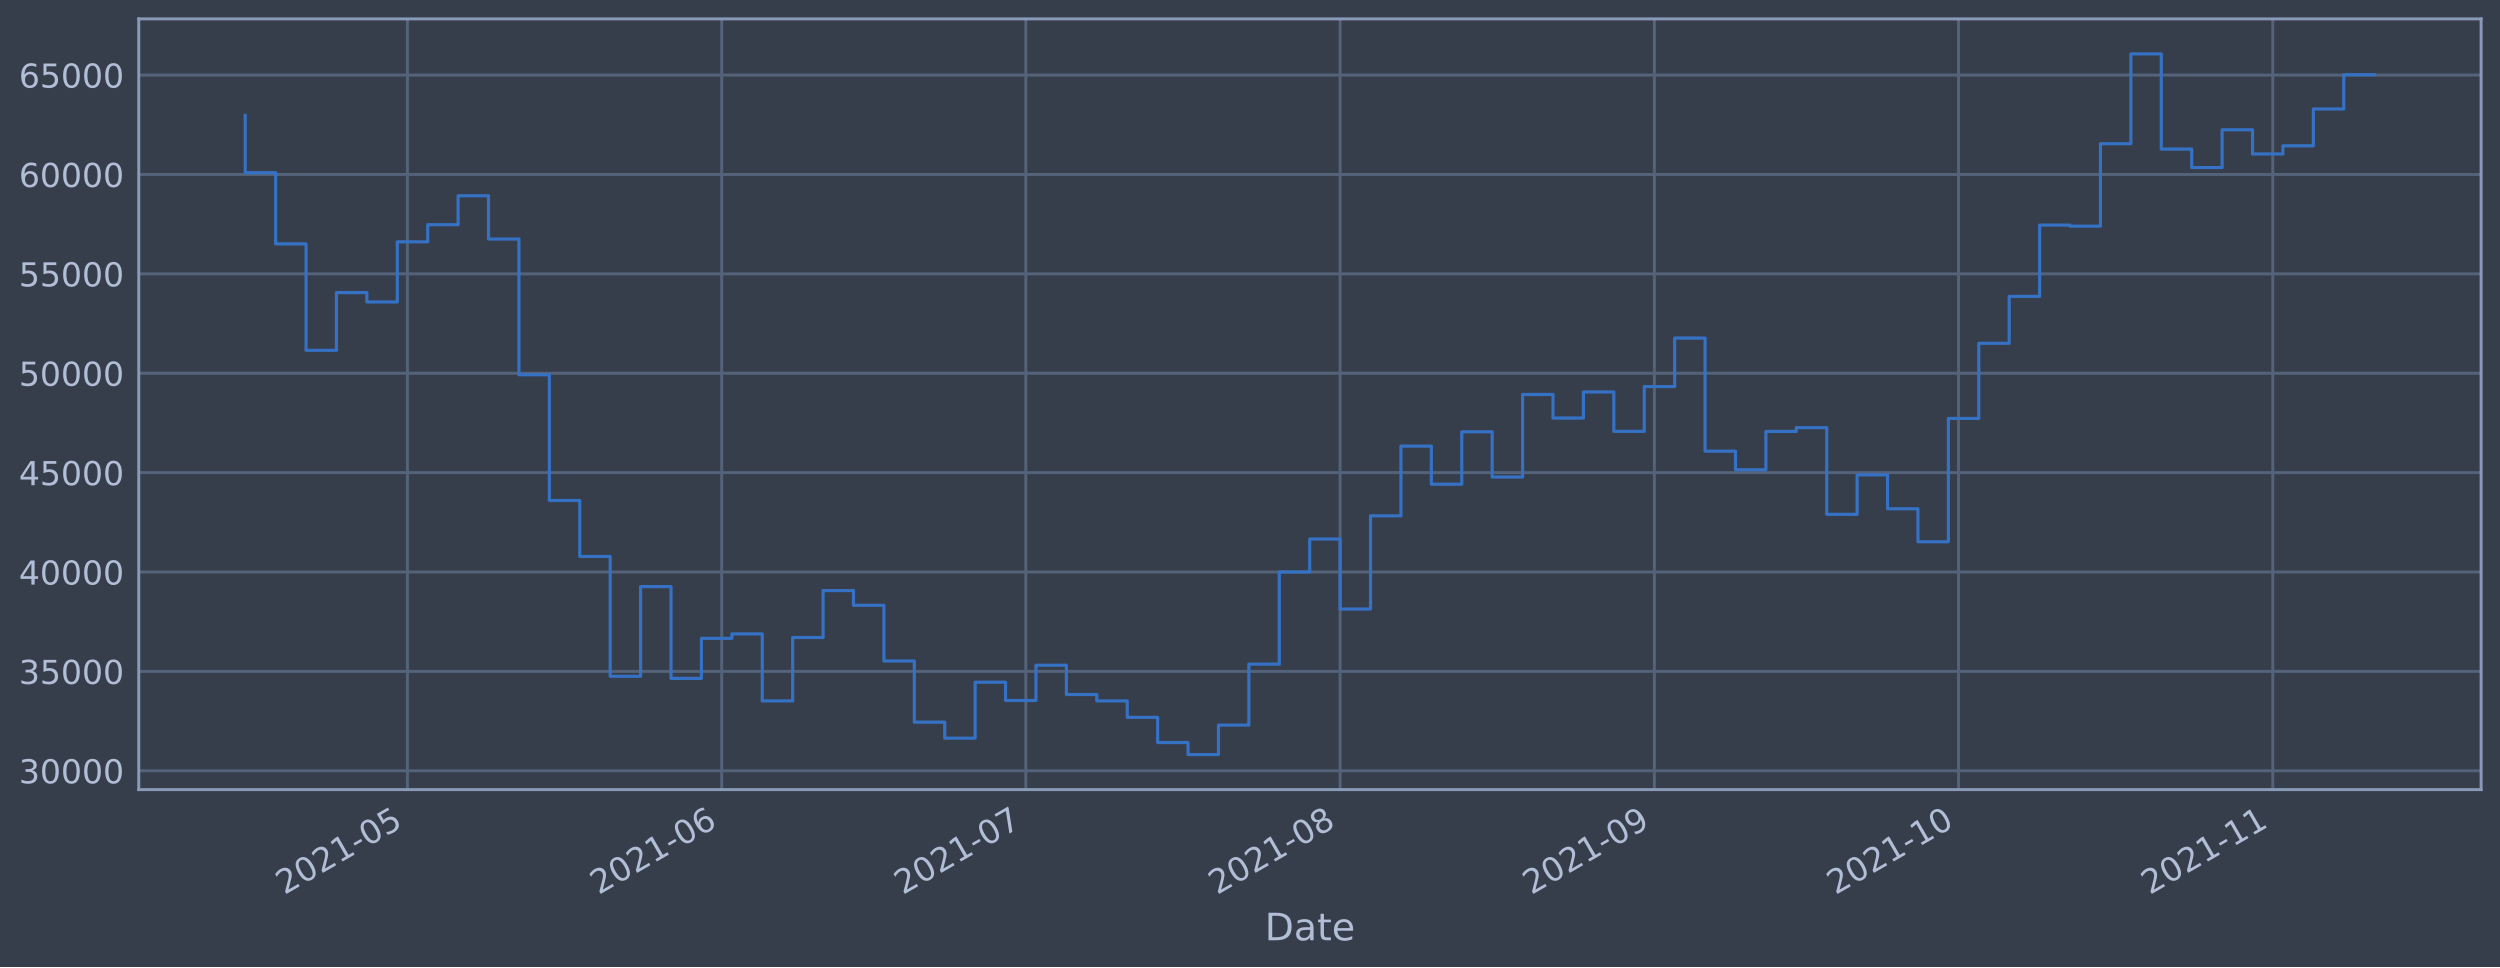
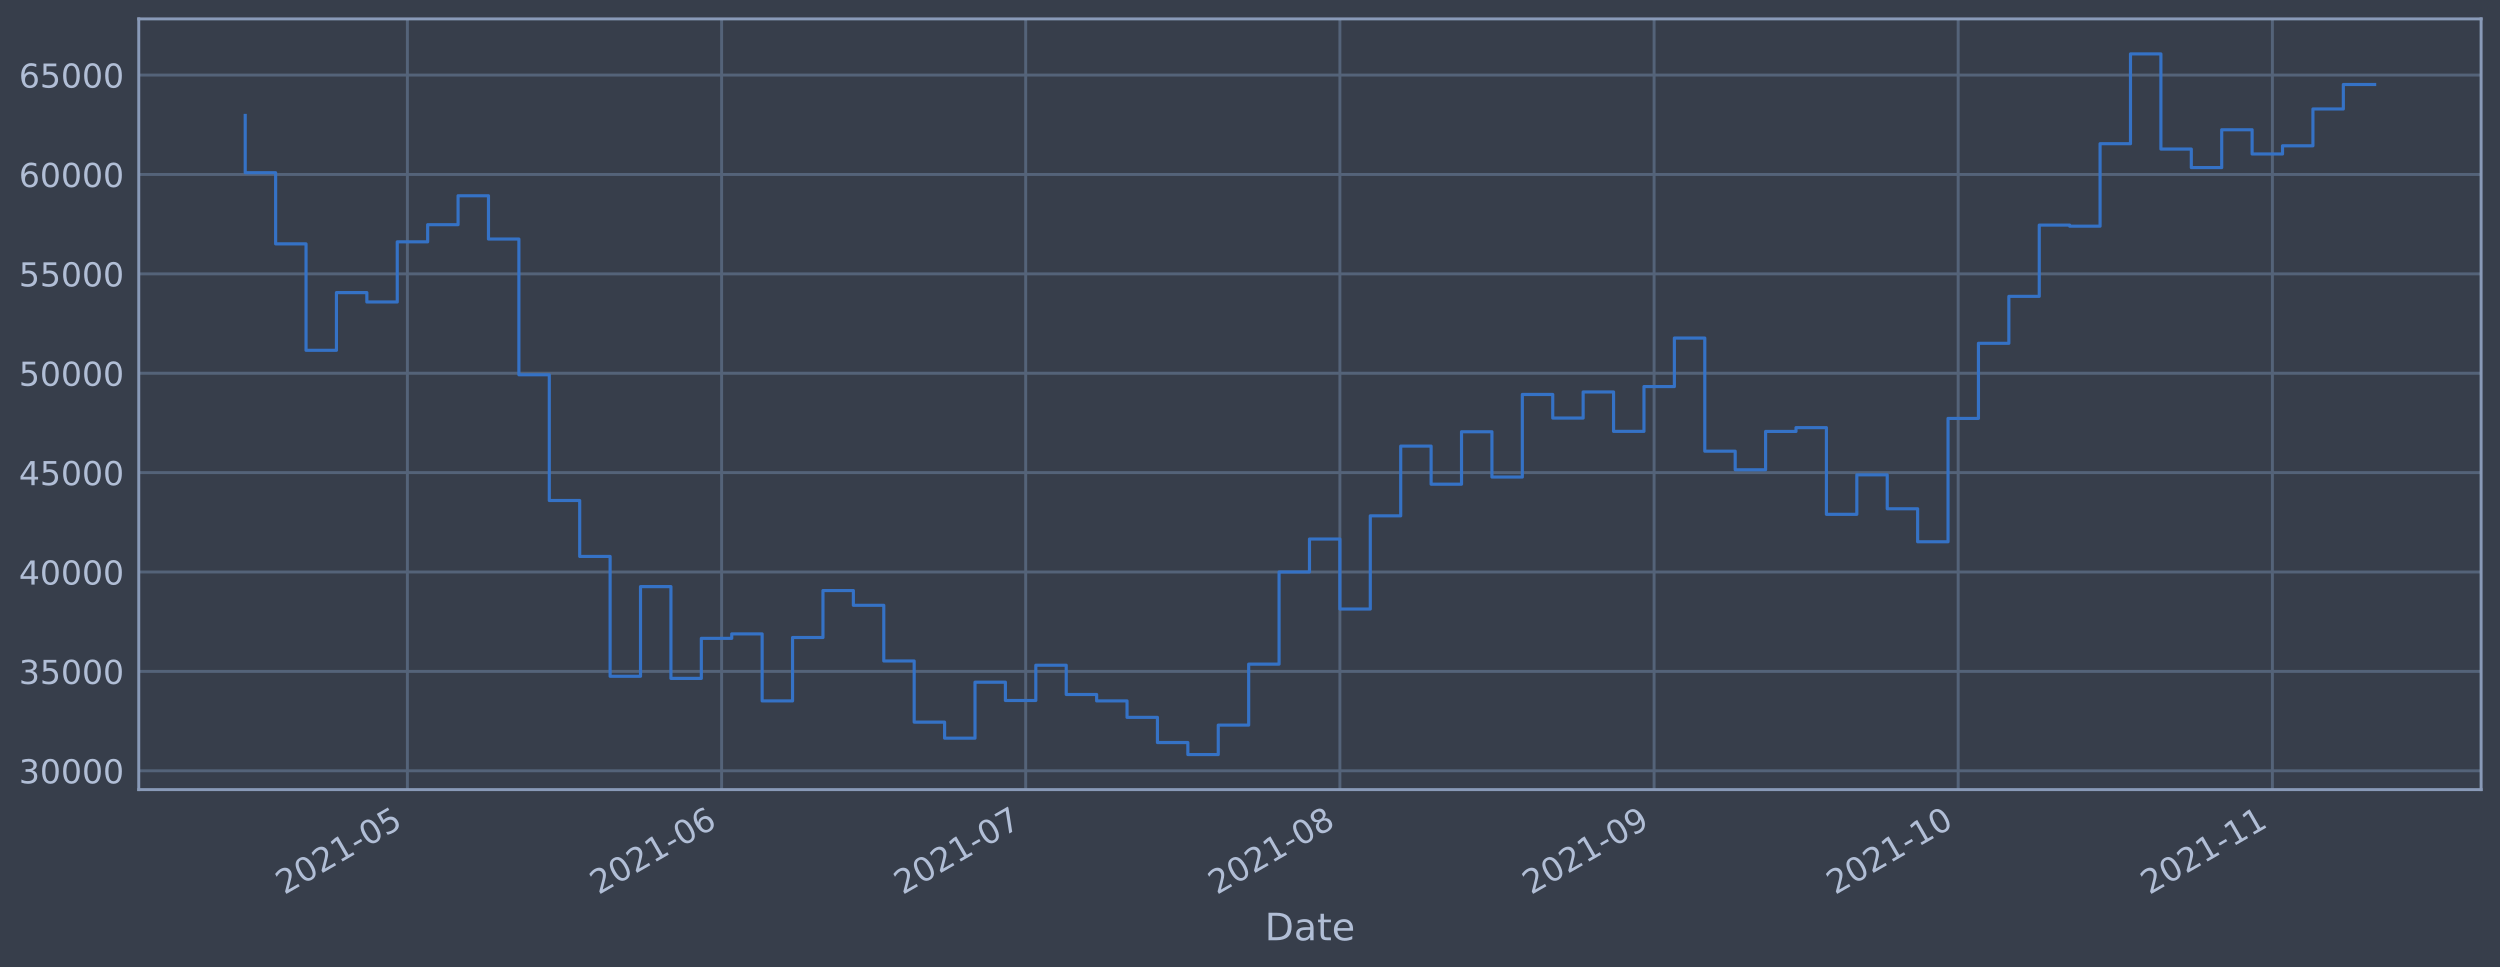
<svg xmlns="http://www.w3.org/2000/svg" xmlns:xlink="http://www.w3.org/1999/xlink" height="368.58pt" version="1.1" viewBox="0 0 952.884 368.58" width="952.884pt">
  <defs>
    <style type="text/css">*{stroke-linecap:butt;stroke-linejoin:round;}</style>
  </defs>
  <g id="figure_1">
    <g id="patch_1">
      <path d="M 0 368.58  L 952.884 368.58  L 952.884 0  L 0 0  z " style="fill:#373e4b;" />
    </g>
    <g id="axes_1">
      <g id="patch_2">
        <path d="M 52.884 300.96  L 945.684 300.96  L 945.684 7.2  L 52.884 7.2  z " style="fill:#373e4b;" />
      </g>
      <g id="matplotlib.axis_1">
        <g id="xtick_1">
          <g id="line2d_1">
-             <path clip-path="url(#pe5bbe7b08b)" d="M 155.291 300.96  L 155.291 7.2  " style="fill:none;stroke:#546379;stroke-linecap:square;stroke-width:1.12;" />
+             <path clip-path="url(#pe60ac69c7a)" d="M 155.279 300.96  L 155.279 7.2  " style="fill:none;stroke:#546379;stroke-linecap:square;stroke-width:1.12;" />
          </g>
          <g id="line2d_2" />
          <g id="text_1">
-             <g style="fill:#b1bed6;" transform="translate(108.3876 341.1745)rotate(-30)scale(0.126 -0.126)">
+             <g style="fill:#b1bed6;" transform="translate(108.3753 341.1745)rotate(-30)scale(0.126 -0.126)">
              <defs>
                <path d="M 1228 531  L 3431 531  L 3431 0  L 469 0  L 469 531  Q 828 903 1448 1529  Q 2069 2156 2228 2338  Q 2531 2678 2651 2914  Q 2772 3150 2772 3378  Q 2772 3750 2511 3984  Q 2250 4219 1831 4219  Q 1534 4219 1204 4116  Q 875 4013 500 3803  L 500 4441  Q 881 4594 1212 4672  Q 1544 4750 1819 4750  Q 2544 4750 2975 4387  Q 3406 4025 3406 3419  Q 3406 3131 3298 2873  Q 3191 2616 2906 2266  Q 2828 2175 2409 1742  Q 1991 1309 1228 531  z " id="DejaVuSans-32" transform="scale(0.015625)" />
                <path d="M 2034 4250  Q 1547 4250 1301 3770  Q 1056 3291 1056 2328  Q 1056 1369 1301 889  Q 1547 409 2034 409  Q 2525 409 2770 889  Q 3016 1369 3016 2328  Q 3016 3291 2770 3770  Q 2525 4250 2034 4250  z M 2034 4750  Q 2819 4750 3233 4129  Q 3647 3509 3647 2328  Q 3647 1150 3233 529  Q 2819 -91 2034 -91  Q 1250 -91 836 529  Q 422 1150 422 2328  Q 422 3509 836 4129  Q 1250 4750 2034 4750  z " id="DejaVuSans-30" transform="scale(0.015625)" />
                <path d="M 794 531  L 1825 531  L 1825 4091  L 703 3866  L 703 4441  L 1819 4666  L 2450 4666  L 2450 531  L 3481 531  L 3481 0  L 794 0  L 794 531  z " id="DejaVuSans-31" transform="scale(0.015625)" />
                <path d="M 313 2009  L 1997 2009  L 1997 1497  L 313 1497  L 313 2009  z " id="DejaVuSans-2d" transform="scale(0.015625)" />
                <path d="M 691 4666  L 3169 4666  L 3169 4134  L 1269 4134  L 1269 2991  Q 1406 3038 1543 3061  Q 1681 3084 1819 3084  Q 2600 3084 3056 2656  Q 3513 2228 3513 1497  Q 3513 744 3044 326  Q 2575 -91 1722 -91  Q 1428 -91 1123 -41  Q 819 9 494 109  L 494 744  Q 775 591 1075 516  Q 1375 441 1709 441  Q 2250 441 2565 725  Q 2881 1009 2881 1497  Q 2881 1984 2565 2268  Q 2250 2553 1709 2553  Q 1456 2553 1204 2497  Q 953 2441 691 2322  L 691 4666  z " id="DejaVuSans-35" transform="scale(0.015625)" />
              </defs>
              <use xlink:href="#DejaVuSans-32" />
              <use x="63.623" xlink:href="#DejaVuSans-30" />
              <use x="127.246" xlink:href="#DejaVuSans-32" />
              <use x="190.869" xlink:href="#DejaVuSans-31" />
              <use x="254.492" xlink:href="#DejaVuSans-2d" />
              <use x="290.576" xlink:href="#DejaVuSans-30" />
              <use x="354.199" xlink:href="#DejaVuSans-35" />
            </g>
          </g>
        </g>
        <g id="xtick_2">
          <g id="line2d_3">
-             <path clip-path="url(#pe5bbe7b08b)" d="M 275.077 300.96  L 275.077 7.2  " style="fill:none;stroke:#546379;stroke-linecap:square;stroke-width:1.12;" />
+             <path clip-path="url(#pe60ac69c7a)" d="M 275.041 300.96  L 275.041 7.2  " style="fill:none;stroke:#546379;stroke-linecap:square;stroke-width:1.12;" />
          </g>
          <g id="line2d_4" />
          <g id="text_2">
-             <g style="fill:#b1bed6;" transform="translate(228.174 341.1745)rotate(-30)scale(0.126 -0.126)">
+             <g style="fill:#b1bed6;" transform="translate(228.138 341.1745)rotate(-30)scale(0.126 -0.126)">
              <defs>
                <path d="M 2113 2584  Q 1688 2584 1439 2293  Q 1191 2003 1191 1497  Q 1191 994 1439 701  Q 1688 409 2113 409  Q 2538 409 2786 701  Q 3034 994 3034 1497  Q 3034 2003 2786 2293  Q 2538 2584 2113 2584  z M 3366 4563  L 3366 3988  Q 3128 4100 2886 4159  Q 2644 4219 2406 4219  Q 1781 4219 1451 3797  Q 1122 3375 1075 2522  Q 1259 2794 1537 2939  Q 1816 3084 2150 3084  Q 2853 3084 3261 2657  Q 3669 2231 3669 1497  Q 3669 778 3244 343  Q 2819 -91 2113 -91  Q 1303 -91 875 529  Q 447 1150 447 2328  Q 447 3434 972 4092  Q 1497 4750 2381 4750  Q 2619 4750 2861 4703  Q 3103 4656 3366 4563  z " id="DejaVuSans-36" transform="scale(0.015625)" />
              </defs>
              <use xlink:href="#DejaVuSans-32" />
              <use x="63.623" xlink:href="#DejaVuSans-30" />
              <use x="127.246" xlink:href="#DejaVuSans-32" />
              <use x="190.869" xlink:href="#DejaVuSans-31" />
              <use x="254.492" xlink:href="#DejaVuSans-2d" />
              <use x="290.576" xlink:href="#DejaVuSans-30" />
              <use x="354.199" xlink:href="#DejaVuSans-36" />
            </g>
          </g>
        </g>
        <g id="xtick_3">
          <g id="line2d_5">
-             <path clip-path="url(#pe5bbe7b08b)" d="M 391 300.96  L 391 7.2  " style="fill:none;stroke:#546379;stroke-linecap:square;stroke-width:1.12;" />
+             <path clip-path="url(#pe60ac69c7a)" d="M 390.941 300.96  L 390.941 7.2  " style="fill:none;stroke:#546379;stroke-linecap:square;stroke-width:1.12;" />
          </g>
          <g id="line2d_6" />
          <g id="text_3">
-             <g style="fill:#b1bed6;" transform="translate(344.0964 341.1745)rotate(-30)scale(0.126 -0.126)">
+             <g style="fill:#b1bed6;" transform="translate(344.0374 341.1745)rotate(-30)scale(0.126 -0.126)">
              <defs>
                <path d="M 525 4666  L 3525 4666  L 3525 4397  L 1831 0  L 1172 0  L 2766 4134  L 525 4134  L 525 4666  z " id="DejaVuSans-37" transform="scale(0.015625)" />
              </defs>
              <use xlink:href="#DejaVuSans-32" />
              <use x="63.623" xlink:href="#DejaVuSans-30" />
              <use x="127.246" xlink:href="#DejaVuSans-32" />
              <use x="190.869" xlink:href="#DejaVuSans-31" />
              <use x="254.492" xlink:href="#DejaVuSans-2d" />
              <use x="290.576" xlink:href="#DejaVuSans-30" />
              <use x="354.199" xlink:href="#DejaVuSans-37" />
            </g>
          </g>
        </g>
        <g id="xtick_4">
          <g id="line2d_7">
-             <path clip-path="url(#pe5bbe7b08b)" d="M 510.786 300.96  L 510.786 7.2  " style="fill:none;stroke:#546379;stroke-linecap:square;stroke-width:1.12;" />
+             <path clip-path="url(#pe60ac69c7a)" d="M 510.703 300.96  L 510.703 7.2  " style="fill:none;stroke:#546379;stroke-linecap:square;stroke-width:1.12;" />
          </g>
          <g id="line2d_8" />
          <g id="text_4">
-             <g style="fill:#b1bed6;" transform="translate(463.8828 341.1745)rotate(-30)scale(0.126 -0.126)">
+             <g style="fill:#b1bed6;" transform="translate(463.8001 341.1745)rotate(-30)scale(0.126 -0.126)">
              <defs>
                <path d="M 2034 2216  Q 1584 2216 1326 1975  Q 1069 1734 1069 1313  Q 1069 891 1326 650  Q 1584 409 2034 409  Q 2484 409 2743 651  Q 3003 894 3003 1313  Q 3003 1734 2745 1975  Q 2488 2216 2034 2216  z M 1403 2484  Q 997 2584 770 2862  Q 544 3141 544 3541  Q 544 4100 942 4425  Q 1341 4750 2034 4750  Q 2731 4750 3128 4425  Q 3525 4100 3525 3541  Q 3525 3141 3298 2862  Q 3072 2584 2669 2484  Q 3125 2378 3379 2068  Q 3634 1759 3634 1313  Q 3634 634 3220 271  Q 2806 -91 2034 -91  Q 1263 -91 848 271  Q 434 634 434 1313  Q 434 1759 690 2068  Q 947 2378 1403 2484  z M 1172 3481  Q 1172 3119 1398 2916  Q 1625 2713 2034 2713  Q 2441 2713 2670 2916  Q 2900 3119 2900 3481  Q 2900 3844 2670 4047  Q 2441 4250 2034 4250  Q 1625 4250 1398 4047  Q 1172 3844 1172 3481  z " id="DejaVuSans-38" transform="scale(0.015625)" />
              </defs>
              <use xlink:href="#DejaVuSans-32" />
              <use x="63.623" xlink:href="#DejaVuSans-30" />
              <use x="127.246" xlink:href="#DejaVuSans-32" />
              <use x="190.869" xlink:href="#DejaVuSans-31" />
              <use x="254.492" xlink:href="#DejaVuSans-2d" />
              <use x="290.576" xlink:href="#DejaVuSans-30" />
              <use x="354.199" xlink:href="#DejaVuSans-38" />
            </g>
          </g>
        </g>
        <g id="xtick_5">
          <g id="line2d_9">
-             <path clip-path="url(#pe5bbe7b08b)" d="M 630.573 300.96  L 630.573 7.2  " style="fill:none;stroke:#546379;stroke-linecap:square;stroke-width:1.12;" />
+             <path clip-path="url(#pe60ac69c7a)" d="M 630.466 300.96  L 630.466 7.2  " style="fill:none;stroke:#546379;stroke-linecap:square;stroke-width:1.12;" />
          </g>
          <g id="line2d_10" />
          <g id="text_5">
-             <g style="fill:#b1bed6;" transform="translate(583.6693 341.1745)rotate(-30)scale(0.126 -0.126)">
+             <g style="fill:#b1bed6;" transform="translate(583.5627 341.1745)rotate(-30)scale(0.126 -0.126)">
              <defs>
                <path d="M 703 97  L 703 672  Q 941 559 1184 500  Q 1428 441 1663 441  Q 2288 441 2617 861  Q 2947 1281 2994 2138  Q 2813 1869 2534 1725  Q 2256 1581 1919 1581  Q 1219 1581 811 2004  Q 403 2428 403 3163  Q 403 3881 828 4315  Q 1253 4750 1959 4750  Q 2769 4750 3195 4129  Q 3622 3509 3622 2328  Q 3622 1225 3098 567  Q 2575 -91 1691 -91  Q 1453 -91 1209 -44  Q 966 3 703 97  z M 1959 2075  Q 2384 2075 2632 2365  Q 2881 2656 2881 3163  Q 2881 3666 2632 3958  Q 2384 4250 1959 4250  Q 1534 4250 1286 3958  Q 1038 3666 1038 3163  Q 1038 2656 1286 2365  Q 1534 2075 1959 2075  z " id="DejaVuSans-39" transform="scale(0.015625)" />
              </defs>
              <use xlink:href="#DejaVuSans-32" />
              <use x="63.623" xlink:href="#DejaVuSans-30" />
              <use x="127.246" xlink:href="#DejaVuSans-32" />
              <use x="190.869" xlink:href="#DejaVuSans-31" />
              <use x="254.492" xlink:href="#DejaVuSans-2d" />
              <use x="290.576" xlink:href="#DejaVuSans-30" />
              <use x="354.199" xlink:href="#DejaVuSans-39" />
            </g>
          </g>
        </g>
        <g id="xtick_6">
          <g id="line2d_11">
-             <path clip-path="url(#pe5bbe7b08b)" d="M 746.495 300.96  L 746.495 7.2  " style="fill:none;stroke:#546379;stroke-linecap:square;stroke-width:1.12;" />
+             <path clip-path="url(#pe60ac69c7a)" d="M 746.365 300.96  L 746.365 7.2  " style="fill:none;stroke:#546379;stroke-linecap:square;stroke-width:1.12;" />
          </g>
          <g id="line2d_12" />
          <g id="text_6">
-             <g style="fill:#b1bed6;" transform="translate(699.5916 341.1745)rotate(-30)scale(0.126 -0.126)">
+             <g style="fill:#b1bed6;" transform="translate(699.4621 341.1745)rotate(-30)scale(0.126 -0.126)">
              <use xlink:href="#DejaVuSans-32" />
              <use x="63.623" xlink:href="#DejaVuSans-30" />
              <use x="127.246" xlink:href="#DejaVuSans-32" />
              <use x="190.869" xlink:href="#DejaVuSans-31" />
              <use x="254.492" xlink:href="#DejaVuSans-2d" />
              <use x="290.576" xlink:href="#DejaVuSans-31" />
              <use x="354.199" xlink:href="#DejaVuSans-30" />
            </g>
          </g>
        </g>
        <g id="xtick_7">
          <g id="line2d_13">
-             <path clip-path="url(#pe5bbe7b08b)" d="M 866.281 300.96  L 866.281 7.2  " style="fill:none;stroke:#546379;stroke-linecap:square;stroke-width:1.12;" />
+             <path clip-path="url(#pe60ac69c7a)" d="M 866.128 300.96  L 866.128 7.2  " style="fill:none;stroke:#546379;stroke-linecap:square;stroke-width:1.12;" />
          </g>
          <g id="line2d_14" />
          <g id="text_7">
-             <g style="fill:#b1bed6;" transform="translate(819.3781 341.1745)rotate(-30)scale(0.126 -0.126)">
+             <g style="fill:#b1bed6;" transform="translate(819.2248 341.1745)rotate(-30)scale(0.126 -0.126)">
              <use xlink:href="#DejaVuSans-32" />
              <use x="63.623" xlink:href="#DejaVuSans-30" />
              <use x="127.246" xlink:href="#DejaVuSans-32" />
              <use x="190.869" xlink:href="#DejaVuSans-31" />
              <use x="254.492" xlink:href="#DejaVuSans-2d" />
              <use x="290.576" xlink:href="#DejaVuSans-31" />
              <use x="354.199" xlink:href="#DejaVuSans-31" />
            </g>
          </g>
        </g>
        <g id="text_8">
          <g style="fill:#b1bed6;" transform="translate(482.0746 358.3856)scale(0.144 -0.144)">
            <defs>
              <path d="M 1259 4147  L 1259 519  L 2022 519  Q 2988 519 3436 956  Q 3884 1394 3884 2338  Q 3884 3275 3436 3711  Q 2988 4147 2022 4147  L 1259 4147  z M 628 4666  L 1925 4666  Q 3281 4666 3915 4102  Q 4550 3538 4550 2338  Q 4550 1131 3912 565  Q 3275 0 1925 0  L 628 0  L 628 4666  z " id="DejaVuSans-44" transform="scale(0.015625)" />
              <path d="M 2194 1759  Q 1497 1759 1228 1600  Q 959 1441 959 1056  Q 959 750 1161 570  Q 1363 391 1709 391  Q 2188 391 2477 730  Q 2766 1069 2766 1631  L 2766 1759  L 2194 1759  z M 3341 1997  L 3341 0  L 2766 0  L 2766 531  Q 2569 213 2275 61  Q 1981 -91 1556 -91  Q 1019 -91 701 211  Q 384 513 384 1019  Q 384 1609 779 1909  Q 1175 2209 1959 2209  L 2766 2209  L 2766 2266  Q 2766 2663 2505 2880  Q 2244 3097 1772 3097  Q 1472 3097 1187 3025  Q 903 2953 641 2809  L 641 3341  Q 956 3463 1253 3523  Q 1550 3584 1831 3584  Q 2591 3584 2966 3190  Q 3341 2797 3341 1997  z " id="DejaVuSans-61" transform="scale(0.015625)" />
              <path d="M 1172 4494  L 1172 3500  L 2356 3500  L 2356 3053  L 1172 3053  L 1172 1153  Q 1172 725 1289 603  Q 1406 481 1766 481  L 2356 481  L 2356 0  L 1766 0  Q 1100 0 847 248  Q 594 497 594 1153  L 594 3053  L 172 3053  L 172 3500  L 594 3500  L 594 4494  L 1172 4494  z " id="DejaVuSans-74" transform="scale(0.015625)" />
              <path d="M 3597 1894  L 3597 1613  L 953 1613  Q 991 1019 1311 708  Q 1631 397 2203 397  Q 2534 397 2845 478  Q 3156 559 3463 722  L 3463 178  Q 3153 47 2828 -22  Q 2503 -91 2169 -91  Q 1331 -91 842 396  Q 353 884 353 1716  Q 353 2575 817 3079  Q 1281 3584 2069 3584  Q 2775 3584 3186 3129  Q 3597 2675 3597 1894  z M 3022 2063  Q 3016 2534 2758 2815  Q 2500 3097 2075 3097  Q 1594 3097 1305 2825  Q 1016 2553 972 2059  L 3022 2063  z " id="DejaVuSans-65" transform="scale(0.015625)" />
            </defs>
            <use xlink:href="#DejaVuSans-44" />
            <use x="77.002" xlink:href="#DejaVuSans-61" />
            <use x="138.281" xlink:href="#DejaVuSans-74" />
            <use x="177.49" xlink:href="#DejaVuSans-65" />
          </g>
        </g>
      </g>
      <g id="matplotlib.axis_2">
        <g id="ytick_1">
          <g id="line2d_15">
-             <path clip-path="url(#pe5bbe7b08b)" d="M 52.884 293.789  L 945.684 293.789  " style="fill:none;stroke:#546379;stroke-linecap:square;stroke-width:1.12;" />
+             <path clip-path="url(#pe60ac69c7a)" d="M 52.884 293.789  L 945.684 293.789  " style="fill:none;stroke:#546379;stroke-linecap:square;stroke-width:1.12;" />
          </g>
          <g id="line2d_16" />
          <g id="text_9">
            <g style="fill:#b1bed6;" transform="translate(7.2 298.5763)scale(0.126 -0.126)">
              <defs>
                <path d="M 2597 2516  Q 3050 2419 3304 2112  Q 3559 1806 3559 1356  Q 3559 666 3084 287  Q 2609 -91 1734 -91  Q 1441 -91 1130 -33  Q 819 25 488 141  L 488 750  Q 750 597 1062 519  Q 1375 441 1716 441  Q 2309 441 2620 675  Q 2931 909 2931 1356  Q 2931 1769 2642 2001  Q 2353 2234 1838 2234  L 1294 2234  L 1294 2753  L 1863 2753  Q 2328 2753 2575 2939  Q 2822 3125 2822 3475  Q 2822 3834 2567 4026  Q 2313 4219 1838 4219  Q 1578 4219 1281 4162  Q 984 4106 628 3988  L 628 4550  Q 988 4650 1302 4700  Q 1616 4750 1894 4750  Q 2613 4750 3031 4423  Q 3450 4097 3450 3541  Q 3450 3153 3228 2886  Q 3006 2619 2597 2516  z " id="DejaVuSans-33" transform="scale(0.015625)" />
              </defs>
              <use xlink:href="#DejaVuSans-33" />
              <use x="63.623" xlink:href="#DejaVuSans-30" />
              <use x="127.246" xlink:href="#DejaVuSans-30" />
              <use x="190.869" xlink:href="#DejaVuSans-30" />
              <use x="254.492" xlink:href="#DejaVuSans-30" />
            </g>
          </g>
        </g>
        <g id="ytick_2">
          <g id="line2d_17">
-             <path clip-path="url(#pe5bbe7b08b)" d="M 52.884 255.907  L 945.684 255.907  " style="fill:none;stroke:#546379;stroke-linecap:square;stroke-width:1.12;" />
+             <path clip-path="url(#pe60ac69c7a)" d="M 52.884 255.907  L 945.684 255.907  " style="fill:none;stroke:#546379;stroke-linecap:square;stroke-width:1.12;" />
          </g>
          <g id="line2d_18" />
          <g id="text_10">
            <g style="fill:#b1bed6;" transform="translate(7.2 260.6936)scale(0.126 -0.126)">
              <use xlink:href="#DejaVuSans-33" />
              <use x="63.623" xlink:href="#DejaVuSans-35" />
              <use x="127.246" xlink:href="#DejaVuSans-30" />
              <use x="190.869" xlink:href="#DejaVuSans-30" />
              <use x="254.492" xlink:href="#DejaVuSans-30" />
            </g>
          </g>
        </g>
        <g id="ytick_3">
          <g id="line2d_19">
-             <path clip-path="url(#pe5bbe7b08b)" d="M 52.884 218.024  L 945.684 218.024  " style="fill:none;stroke:#546379;stroke-linecap:square;stroke-width:1.12;" />
+             <path clip-path="url(#pe60ac69c7a)" d="M 52.884 218.024  L 945.684 218.024  " style="fill:none;stroke:#546379;stroke-linecap:square;stroke-width:1.12;" />
          </g>
          <g id="line2d_20" />
          <g id="text_11">
            <g style="fill:#b1bed6;" transform="translate(7.2 222.811)scale(0.126 -0.126)">
              <defs>
                <path d="M 2419 4116  L 825 1625  L 2419 1625  L 2419 4116  z M 2253 4666  L 3047 4666  L 3047 1625  L 3713 1625  L 3713 1100  L 3047 1100  L 3047 0  L 2419 0  L 2419 1100  L 313 1100  L 313 1709  L 2253 4666  z " id="DejaVuSans-34" transform="scale(0.015625)" />
              </defs>
              <use xlink:href="#DejaVuSans-34" />
              <use x="63.623" xlink:href="#DejaVuSans-30" />
              <use x="127.246" xlink:href="#DejaVuSans-30" />
              <use x="190.869" xlink:href="#DejaVuSans-30" />
              <use x="254.492" xlink:href="#DejaVuSans-30" />
            </g>
          </g>
        </g>
        <g id="ytick_4">
          <g id="line2d_21">
-             <path clip-path="url(#pe5bbe7b08b)" d="M 52.884 180.141  L 945.684 180.141  " style="fill:none;stroke:#546379;stroke-linecap:square;stroke-width:1.12;" />
+             <path clip-path="url(#pe60ac69c7a)" d="M 52.884 180.141  L 945.684 180.141  " style="fill:none;stroke:#546379;stroke-linecap:square;stroke-width:1.12;" />
          </g>
          <g id="line2d_22" />
          <g id="text_12">
            <g style="fill:#b1bed6;" transform="translate(7.2 184.9284)scale(0.126 -0.126)">
              <use xlink:href="#DejaVuSans-34" />
              <use x="63.623" xlink:href="#DejaVuSans-35" />
              <use x="127.246" xlink:href="#DejaVuSans-30" />
              <use x="190.869" xlink:href="#DejaVuSans-30" />
              <use x="254.492" xlink:href="#DejaVuSans-30" />
            </g>
          </g>
        </g>
        <g id="ytick_5">
          <g id="line2d_23">
-             <path clip-path="url(#pe5bbe7b08b)" d="M 52.884 142.259  L 945.684 142.259  " style="fill:none;stroke:#546379;stroke-linecap:square;stroke-width:1.12;" />
+             <path clip-path="url(#pe60ac69c7a)" d="M 52.884 142.259  L 945.684 142.259  " style="fill:none;stroke:#546379;stroke-linecap:square;stroke-width:1.12;" />
          </g>
          <g id="line2d_24" />
          <g id="text_13">
            <g style="fill:#b1bed6;" transform="translate(7.2 147.0457)scale(0.126 -0.126)">
              <use xlink:href="#DejaVuSans-35" />
              <use x="63.623" xlink:href="#DejaVuSans-30" />
              <use x="127.246" xlink:href="#DejaVuSans-30" />
              <use x="190.869" xlink:href="#DejaVuSans-30" />
              <use x="254.492" xlink:href="#DejaVuSans-30" />
            </g>
          </g>
        </g>
        <g id="ytick_6">
          <g id="line2d_25">
-             <path clip-path="url(#pe5bbe7b08b)" d="M 52.884 104.376  L 945.684 104.376  " style="fill:none;stroke:#546379;stroke-linecap:square;stroke-width:1.12;" />
+             <path clip-path="url(#pe60ac69c7a)" d="M 52.884 104.376  L 945.684 104.376  " style="fill:none;stroke:#546379;stroke-linecap:square;stroke-width:1.12;" />
          </g>
          <g id="line2d_26" />
          <g id="text_14">
            <g style="fill:#b1bed6;" transform="translate(7.2 109.1631)scale(0.126 -0.126)">
              <use xlink:href="#DejaVuSans-35" />
              <use x="63.623" xlink:href="#DejaVuSans-35" />
              <use x="127.246" xlink:href="#DejaVuSans-30" />
              <use x="190.869" xlink:href="#DejaVuSans-30" />
              <use x="254.492" xlink:href="#DejaVuSans-30" />
            </g>
          </g>
        </g>
        <g id="ytick_7">
          <g id="line2d_27">
-             <path clip-path="url(#pe5bbe7b08b)" d="M 52.884 66.493  L 945.684 66.493  " style="fill:none;stroke:#546379;stroke-linecap:square;stroke-width:1.12;" />
+             <path clip-path="url(#pe60ac69c7a)" d="M 52.884 66.493  L 945.684 66.493  " style="fill:none;stroke:#546379;stroke-linecap:square;stroke-width:1.12;" />
          </g>
          <g id="line2d_28" />
          <g id="text_15">
            <g style="fill:#b1bed6;" transform="translate(7.2 71.28047)scale(0.126 -0.126)">
              <use xlink:href="#DejaVuSans-36" />
              <use x="63.623" xlink:href="#DejaVuSans-30" />
              <use x="127.246" xlink:href="#DejaVuSans-30" />
              <use x="190.869" xlink:href="#DejaVuSans-30" />
              <use x="254.492" xlink:href="#DejaVuSans-30" />
            </g>
          </g>
        </g>
        <g id="ytick_8">
          <g id="line2d_29">
-             <path clip-path="url(#pe5bbe7b08b)" d="M 52.884 28.611  L 945.684 28.611  " style="fill:none;stroke:#546379;stroke-linecap:square;stroke-width:1.12;" />
+             <path clip-path="url(#pe60ac69c7a)" d="M 52.884 28.611  L 945.684 28.611  " style="fill:none;stroke:#546379;stroke-linecap:square;stroke-width:1.12;" />
          </g>
          <g id="line2d_30" />
          <g id="text_16">
            <g style="fill:#b1bed6;" transform="translate(7.2 33.39783)scale(0.126 -0.126)">
              <use xlink:href="#DejaVuSans-36" />
              <use x="63.623" xlink:href="#DejaVuSans-35" />
              <use x="127.246" xlink:href="#DejaVuSans-30" />
              <use x="190.869" xlink:href="#DejaVuSans-30" />
              <use x="254.492" xlink:href="#DejaVuSans-30" />
            </g>
          </g>
        </g>
      </g>
      <g id="line2d_31">
-         <path clip-path="url(#pe5bbe7b08b)" d="M 93.466 43.998  L 93.466 65.834  L 105.058 65.834  L 105.058 92.951  L 116.65 92.951  L 116.65 133.522  L 128.242 133.522  L 128.242 111.523  L 139.835 111.523  L 139.835 115.103  L 151.427 115.103  L 151.427 92.174  L 163.019 92.174  L 163.019 85.638  L 174.611 85.638  L 174.611 74.609  L 186.203 74.609  L 186.203 91.117  L 197.796 91.117  L 197.796 142.846  L 209.388 142.846  L 209.388 190.777  L 220.98 190.777  L 220.98 212.082  L 232.572 212.082  L 232.572 257.766  L 244.165 257.766  L 244.165 223.585  L 255.757 223.585  L 255.757 258.576  L 267.349 258.576  L 267.349 243.31  L 278.941 243.31  L 278.941 241.621  L 290.534 241.621  L 290.534 267.159  L 302.126 267.159  L 302.126 242.992  L 313.718 242.992  L 313.718 225.094  L 325.31 225.094  L 325.31 230.716  L 336.903 230.716  L 336.903 251.935  L 348.495 251.935  L 348.495 275.245  L 360.087 275.245  L 360.087 281.359  L 371.679 281.359  L 371.679 260.023  L 383.271 260.023  L 383.271 266.992  L 394.864 266.992  L 394.864 253.563  L 406.456 253.563  L 406.456 264.703  L 418.048 264.703  L 418.048 267.153  L 429.64 267.153  L 429.64 273.434  L 441.233 273.434  L 441.233 283.021  L 452.825 283.021  L 452.825 287.607  L 464.417 287.607  L 464.417 276.379  L 476.009 276.379  L 476.009 253.14  L 487.602 253.14  L 487.602 218.005  L 499.194 218.005  L 499.194 205.454  L 510.786 205.454  L 510.786 232.131  L 522.378 232.131  L 522.378 196.613  L 533.971 196.613  L 533.971 170.038  L 545.563 170.038  L 545.563 184.553  L 557.155 184.553  L 557.155 164.561  L 568.747 164.561  L 568.747 181.824  L 580.34 181.824  L 580.34 150.35  L 591.932 150.35  L 591.932 159.347  L 603.524 159.347  L 603.524 149.404  L 615.116 149.404  L 615.116 164.422  L 626.708 164.422  L 626.708 147.342  L 638.301 147.342  L 638.301 128.855  L 649.893 128.855  L 649.893 171.971  L 661.485 171.971  L 661.485 179.044  L 673.077 179.044  L 673.077 164.442  L 684.67 164.442  L 684.67 162.991  L 696.262 162.991  L 696.262 196.04  L 707.854 196.04  L 707.854 180.983  L 719.446 180.983  L 719.446 193.911  L 731.039 193.911  L 731.039 206.49  L 742.631 206.49  L 742.631 159.479  L 754.223 159.479  L 754.223 130.85  L 765.815 130.85  L 765.815 112.958  L 777.408 112.958  L 777.408 85.798  L 789 85.798  L 789 86.21  L 800.592 86.21  L 800.592 54.779  L 812.184 54.779  L 812.184 20.553  L 823.776 20.553  L 823.776 56.816  L 835.369 56.816  L 835.369 63.878  L 846.961 63.878  L 846.961 49.452  L 858.553 49.452  L 858.553 58.693  L 870.145 58.693  L 870.145 55.569  L 881.738 55.569  L 881.738 41.542  L 893.33 41.542  L 893.33 28.479  L 905.102 28.479  L 905.102 28.479  " style="fill:none;stroke:#3572c6;stroke-linecap:square;stroke-width:1.2;" />
+         <path clip-path="url(#pe60ac69c7a)" d="M 93.466 43.998  L 93.466 65.834  L 105.056 65.834  L 105.056 92.951  L 116.645 92.951  L 116.645 133.522  L 128.235 133.522  L 128.235 111.523  L 139.825 111.523  L 139.825 115.103  L 151.415 115.103  L 151.415 92.174  L 163.005 92.174  L 163.005 85.638  L 174.595 85.638  L 174.595 74.609  L 186.185 74.609  L 186.185 91.117  L 197.775 91.117  L 197.775 142.846  L 209.365 142.846  L 209.365 190.777  L 220.955 190.777  L 220.955 212.082  L 232.545 212.082  L 232.545 257.766  L 244.135 257.766  L 244.135 223.585  L 255.725 223.585  L 255.725 258.576  L 267.315 258.576  L 267.315 243.31  L 278.905 243.31  L 278.905 241.621  L 290.495 241.621  L 290.495 267.159  L 302.084 267.159  L 302.084 242.992  L 313.674 242.992  L 313.674 225.094  L 325.264 225.094  L 325.264 230.716  L 336.854 230.716  L 336.854 251.935  L 348.444 251.935  L 348.444 275.245  L 360.034 275.245  L 360.034 281.359  L 371.624 281.359  L 371.624 260.023  L 383.214 260.023  L 383.214 266.992  L 394.804 266.992  L 394.804 253.563  L 406.394 253.563  L 406.394 264.703  L 417.984 264.703  L 417.984 267.153  L 429.574 267.153  L 429.574 273.434  L 441.164 273.434  L 441.164 283.021  L 452.754 283.021  L 452.754 287.607  L 464.344 287.607  L 464.344 276.379  L 475.934 276.379  L 475.934 253.14  L 487.523 253.14  L 487.523 218.005  L 499.113 218.005  L 499.113 205.454  L 510.703 205.454  L 510.703 232.131  L 522.293 232.131  L 522.293 196.613  L 533.883 196.613  L 533.883 170.038  L 545.473 170.038  L 545.473 184.553  L 557.063 184.553  L 557.063 164.561  L 568.653 164.561  L 568.653 181.824  L 580.243 181.824  L 580.243 150.35  L 591.833 150.35  L 591.833 159.347  L 603.423 159.347  L 603.423 149.404  L 615.013 149.404  L 615.013 164.422  L 626.603 164.422  L 626.603 147.342  L 638.193 147.342  L 638.193 128.855  L 649.783 128.855  L 649.783 171.971  L 661.373 171.971  L 661.373 179.044  L 672.962 179.044  L 672.962 164.442  L 684.552 164.442  L 684.552 162.991  L 696.142 162.991  L 696.142 196.04  L 707.732 196.04  L 707.732 180.983  L 719.322 180.983  L 719.322 193.911  L 730.912 193.911  L 730.912 206.49  L 742.502 206.49  L 742.502 159.479  L 754.092 159.479  L 754.092 130.85  L 765.682 130.85  L 765.682 112.958  L 777.272 112.958  L 777.272 85.798  L 788.862 85.798  L 788.862 86.21  L 800.452 86.21  L 800.452 54.779  L 812.042 54.779  L 812.042 20.553  L 823.632 20.553  L 823.632 56.816  L 835.222 56.816  L 835.222 63.878  L 846.812 63.878  L 846.812 49.452  L 858.401 49.452  L 858.401 58.693  L 869.991 58.693  L 869.991 55.569  L 881.581 55.569  L 881.581 41.542  L 893.171 41.542  L 893.171 32.211  L 905.102 32.211  L 905.102 32.211  " style="fill:none;stroke:#3572c6;stroke-linecap:square;stroke-width:1.2;" />
      </g>
      <g id="patch_3">
        <path d="M 52.884 300.96  L 52.884 7.2  " style="fill:none;stroke:#899ab8;stroke-linecap:square;stroke-linejoin:miter;stroke-width:1.12;" />
      </g>
      <g id="patch_4">
        <path d="M 945.684 300.96  L 945.684 7.2  " style="fill:none;stroke:#899ab8;stroke-linecap:square;stroke-linejoin:miter;stroke-width:1.12;" />
      </g>
      <g id="patch_5">
        <path d="M 52.884 300.96  L 945.684 300.96  " style="fill:none;stroke:#899ab8;stroke-linecap:square;stroke-linejoin:miter;stroke-width:1.12;" />
      </g>
      <g id="patch_6">
        <path d="M 52.884 7.2  L 945.684 7.2  " style="fill:none;stroke:#899ab8;stroke-linecap:square;stroke-linejoin:miter;stroke-width:1.12;" />
      </g>
    </g>
  </g>
  <defs>
-     <clipPath id="pe5bbe7b08b">
+     <clipPath id="pe60ac69c7a">
      <rect height="293.76" width="892.8" x="52.884" y="7.2" />
    </clipPath>
  </defs>
</svg>
